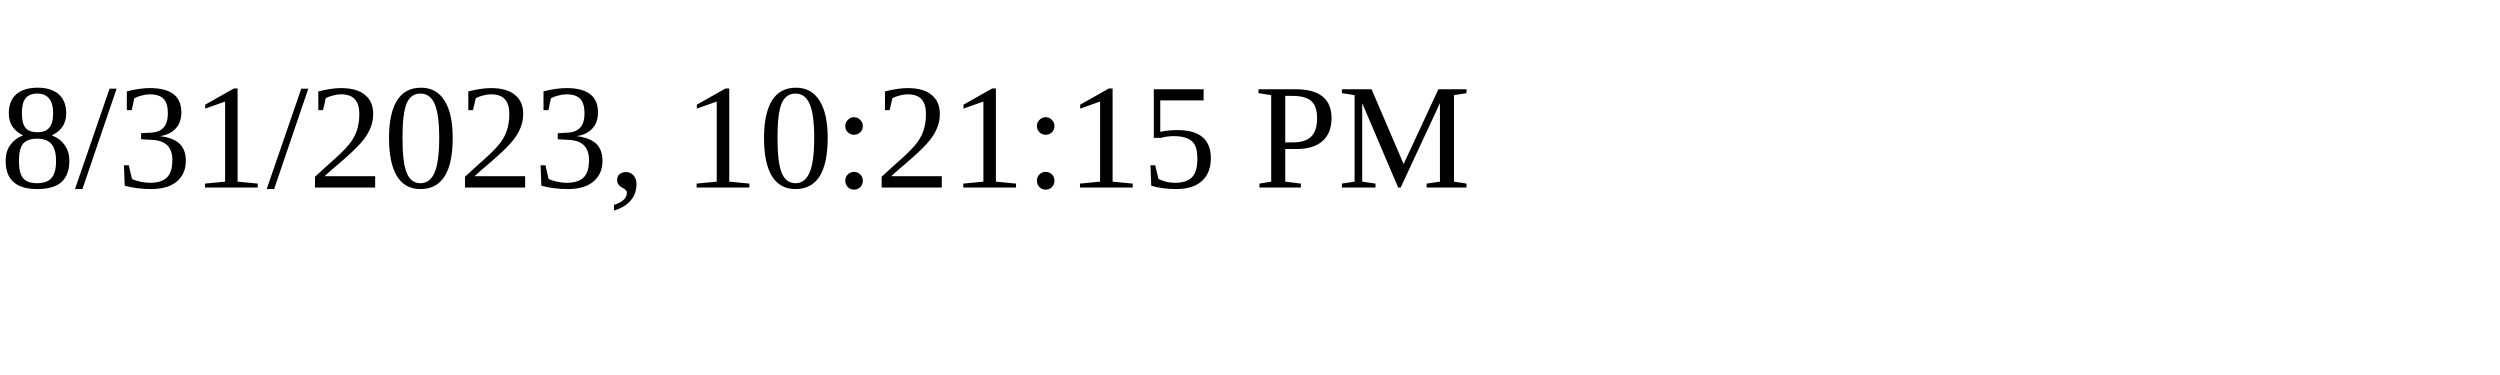
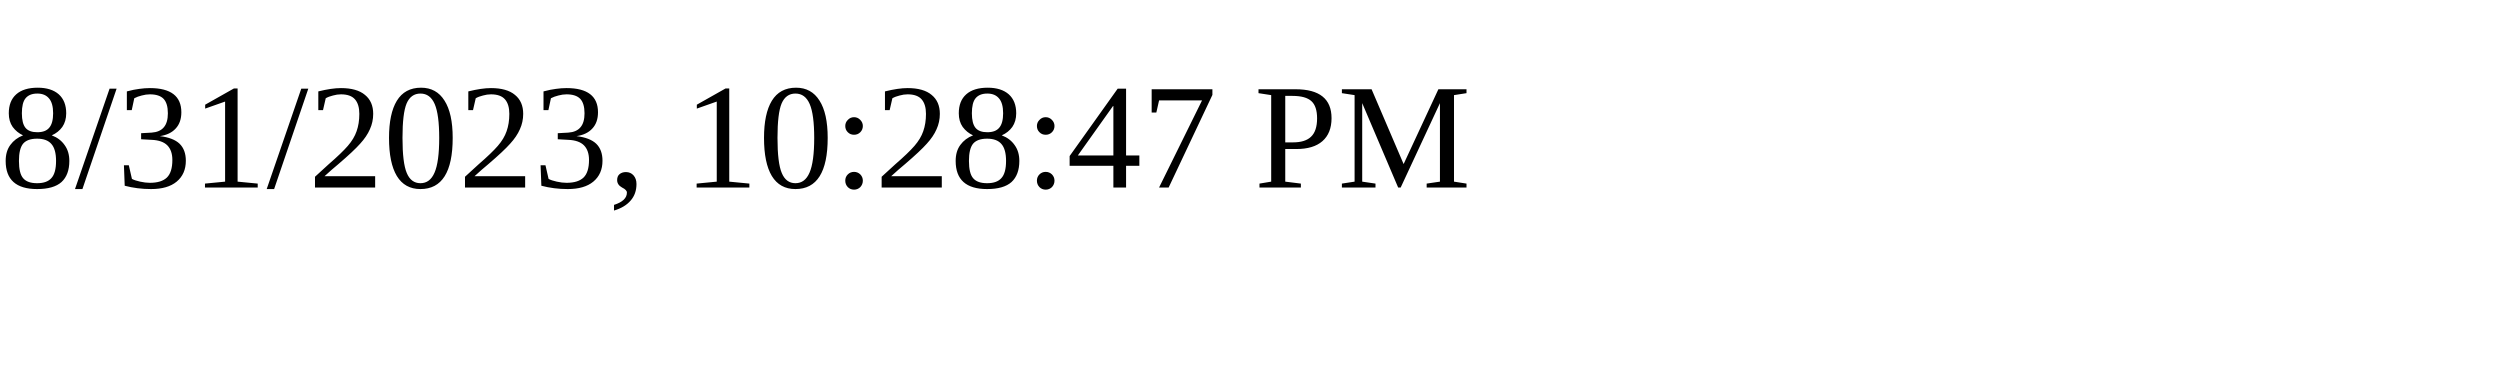
<svg xmlns="http://www.w3.org/2000/svg" height="30" width="200">
-   <text x="0" y="15">8/31/2023, 10:21:15 PM</text>
+   <text x="0" y="15">8/31/2023, 10:28:47 PM</text>
</svg>
